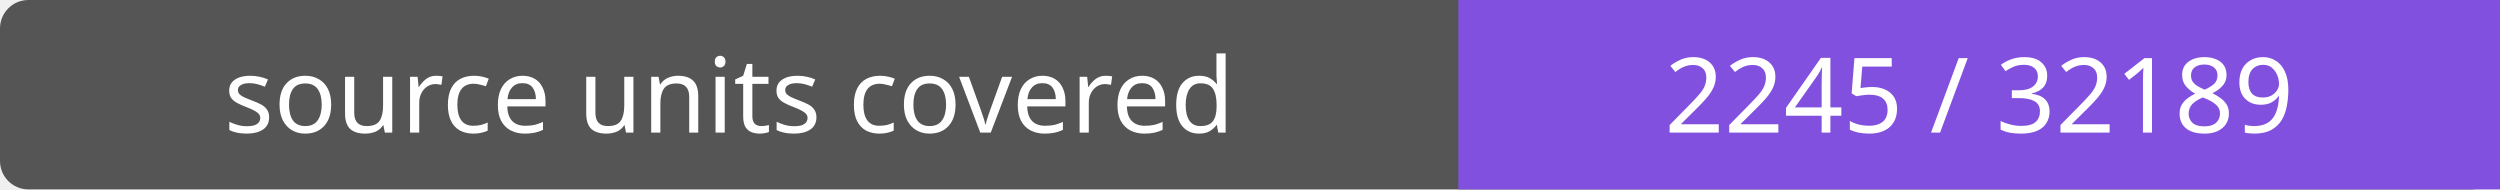
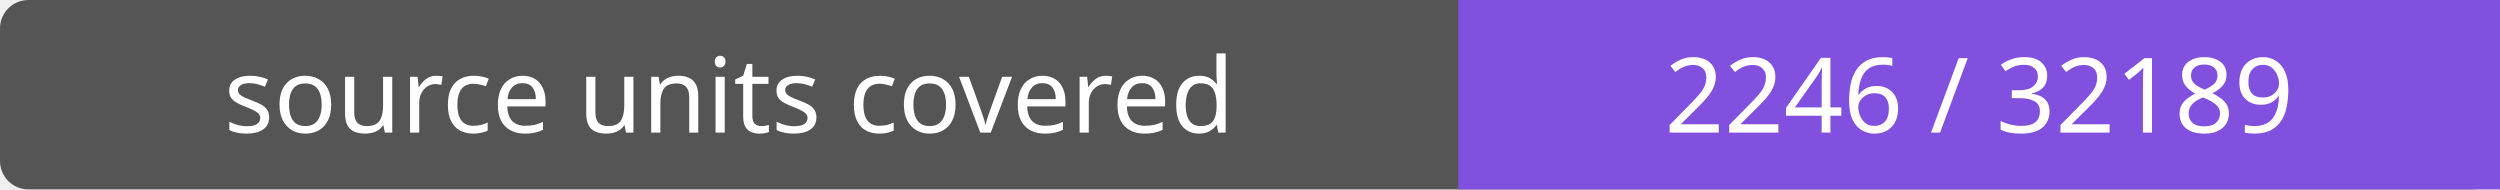
- <svg xmlns="http://www.w3.org/2000/svg" width="264" height="20" role="img" aria-label="source units covered: 2245 / 32189">
+ <svg xmlns="http://www.w3.org/2000/svg" width="264" height="20" role="img" aria-label="source units covered: 2246 / 32189">
  <rect width="264" height="20" rx="3" fill="#555" />
  <path fill="#8250df" d="M154 0h110v20H154z" />
  <g fill="#fff" text-anchor="middle" font-family="Verdana,sans-serif" font-size="11">
    <text x="77.0" y="14">source units covered</text>
-     <text x="209.0" y="14">2245 / 32189</text>
+     <text x="209.0" y="14">2246 / 32189</text>
  </g>
</svg>
